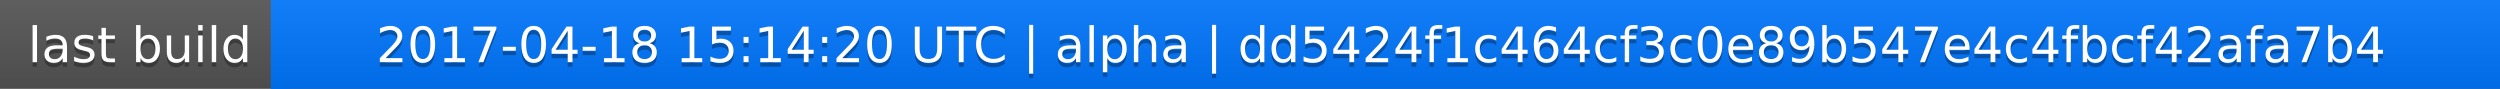
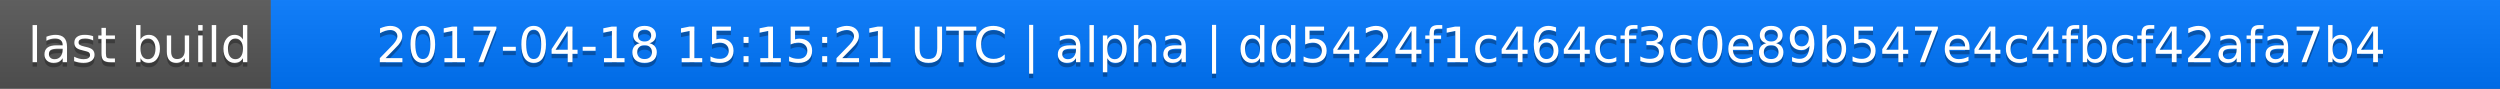
<svg xmlns="http://www.w3.org/2000/svg" width="563" height="20">
  <linearGradient id="a" x2="0" y2="100%">
    <stop offset="0" stop-color="#bbb" stop-opacity=".1" />
    <stop offset="1" stop-opacity=".1" />
  </linearGradient>
  <rect rx="0" width="563" height="20" fill="#555" />
  <rect rx="0" x="61" width="502" height="20" fill="#07f" />
  <path fill="#07f" d="M61 0h4v20h-4z" />
  <rect rx="0" width="563" height="20" fill="url(#a)" />
  <g fill="#fff" text-anchor="middle" font-family="DejaVu Sans,Verdana,Geneva,sans-serif" font-size="11">
    <text x="31.5" y="15" fill="#010101" fill-opacity=".3">last build</text>
    <text x="31.5" y="14">last build</text>
-     <text x="311" y="15" fill="#010101" fill-opacity=".3">2017-04-18 15:14:20 UTC | alpha | dd5424f1c464cf3c0e89b547e4c4fbcf42afa7b4</text>
-     <text x="311" y="14">2017-04-18 15:14:20 UTC | alpha | dd5424f1c464cf3c0e89b547e4c4fbcf42afa7b4</text>
+     <text x="311" y="15" fill="#010101" fill-opacity=".3">2017-04-18 15:15:21 UTC | alpha | dd5424f1c464cf3c0e89b547e4c4fbcf42afa7b4</text>
+     <text x="311" y="14">2017-04-18 15:15:21 UTC | alpha | dd5424f1c464cf3c0e89b547e4c4fbcf42afa7b4</text>
  </g>
</svg>
